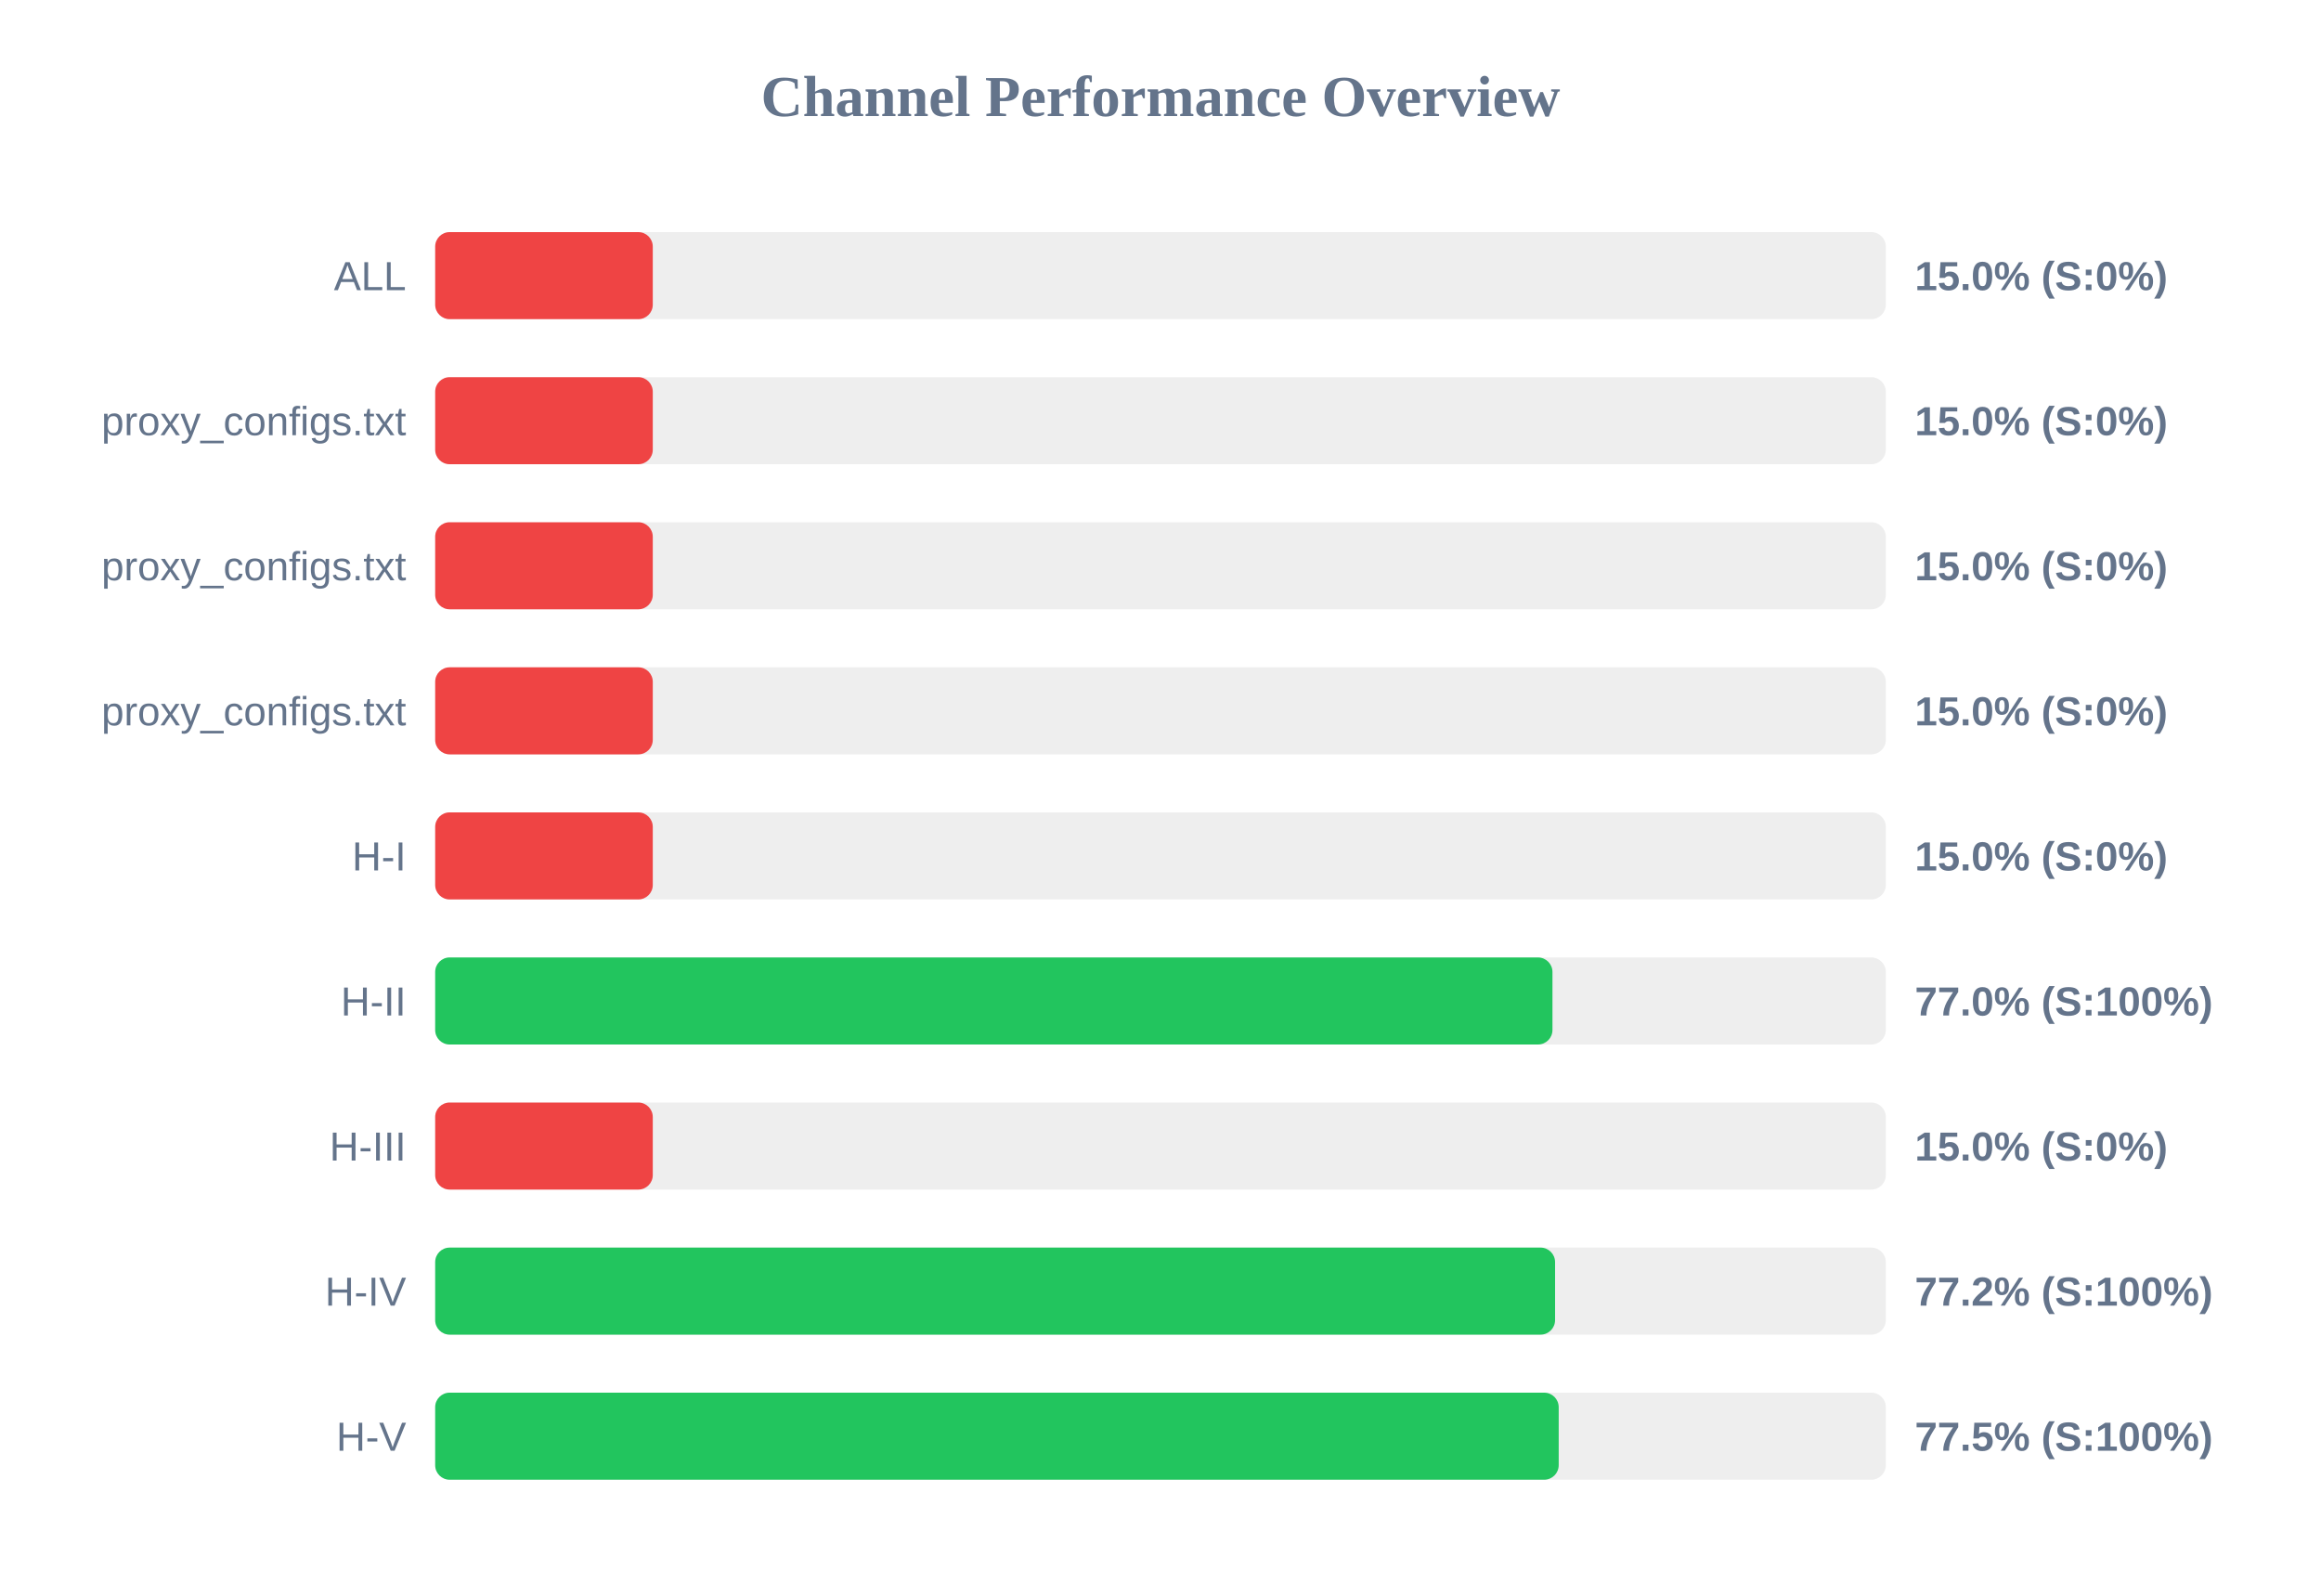
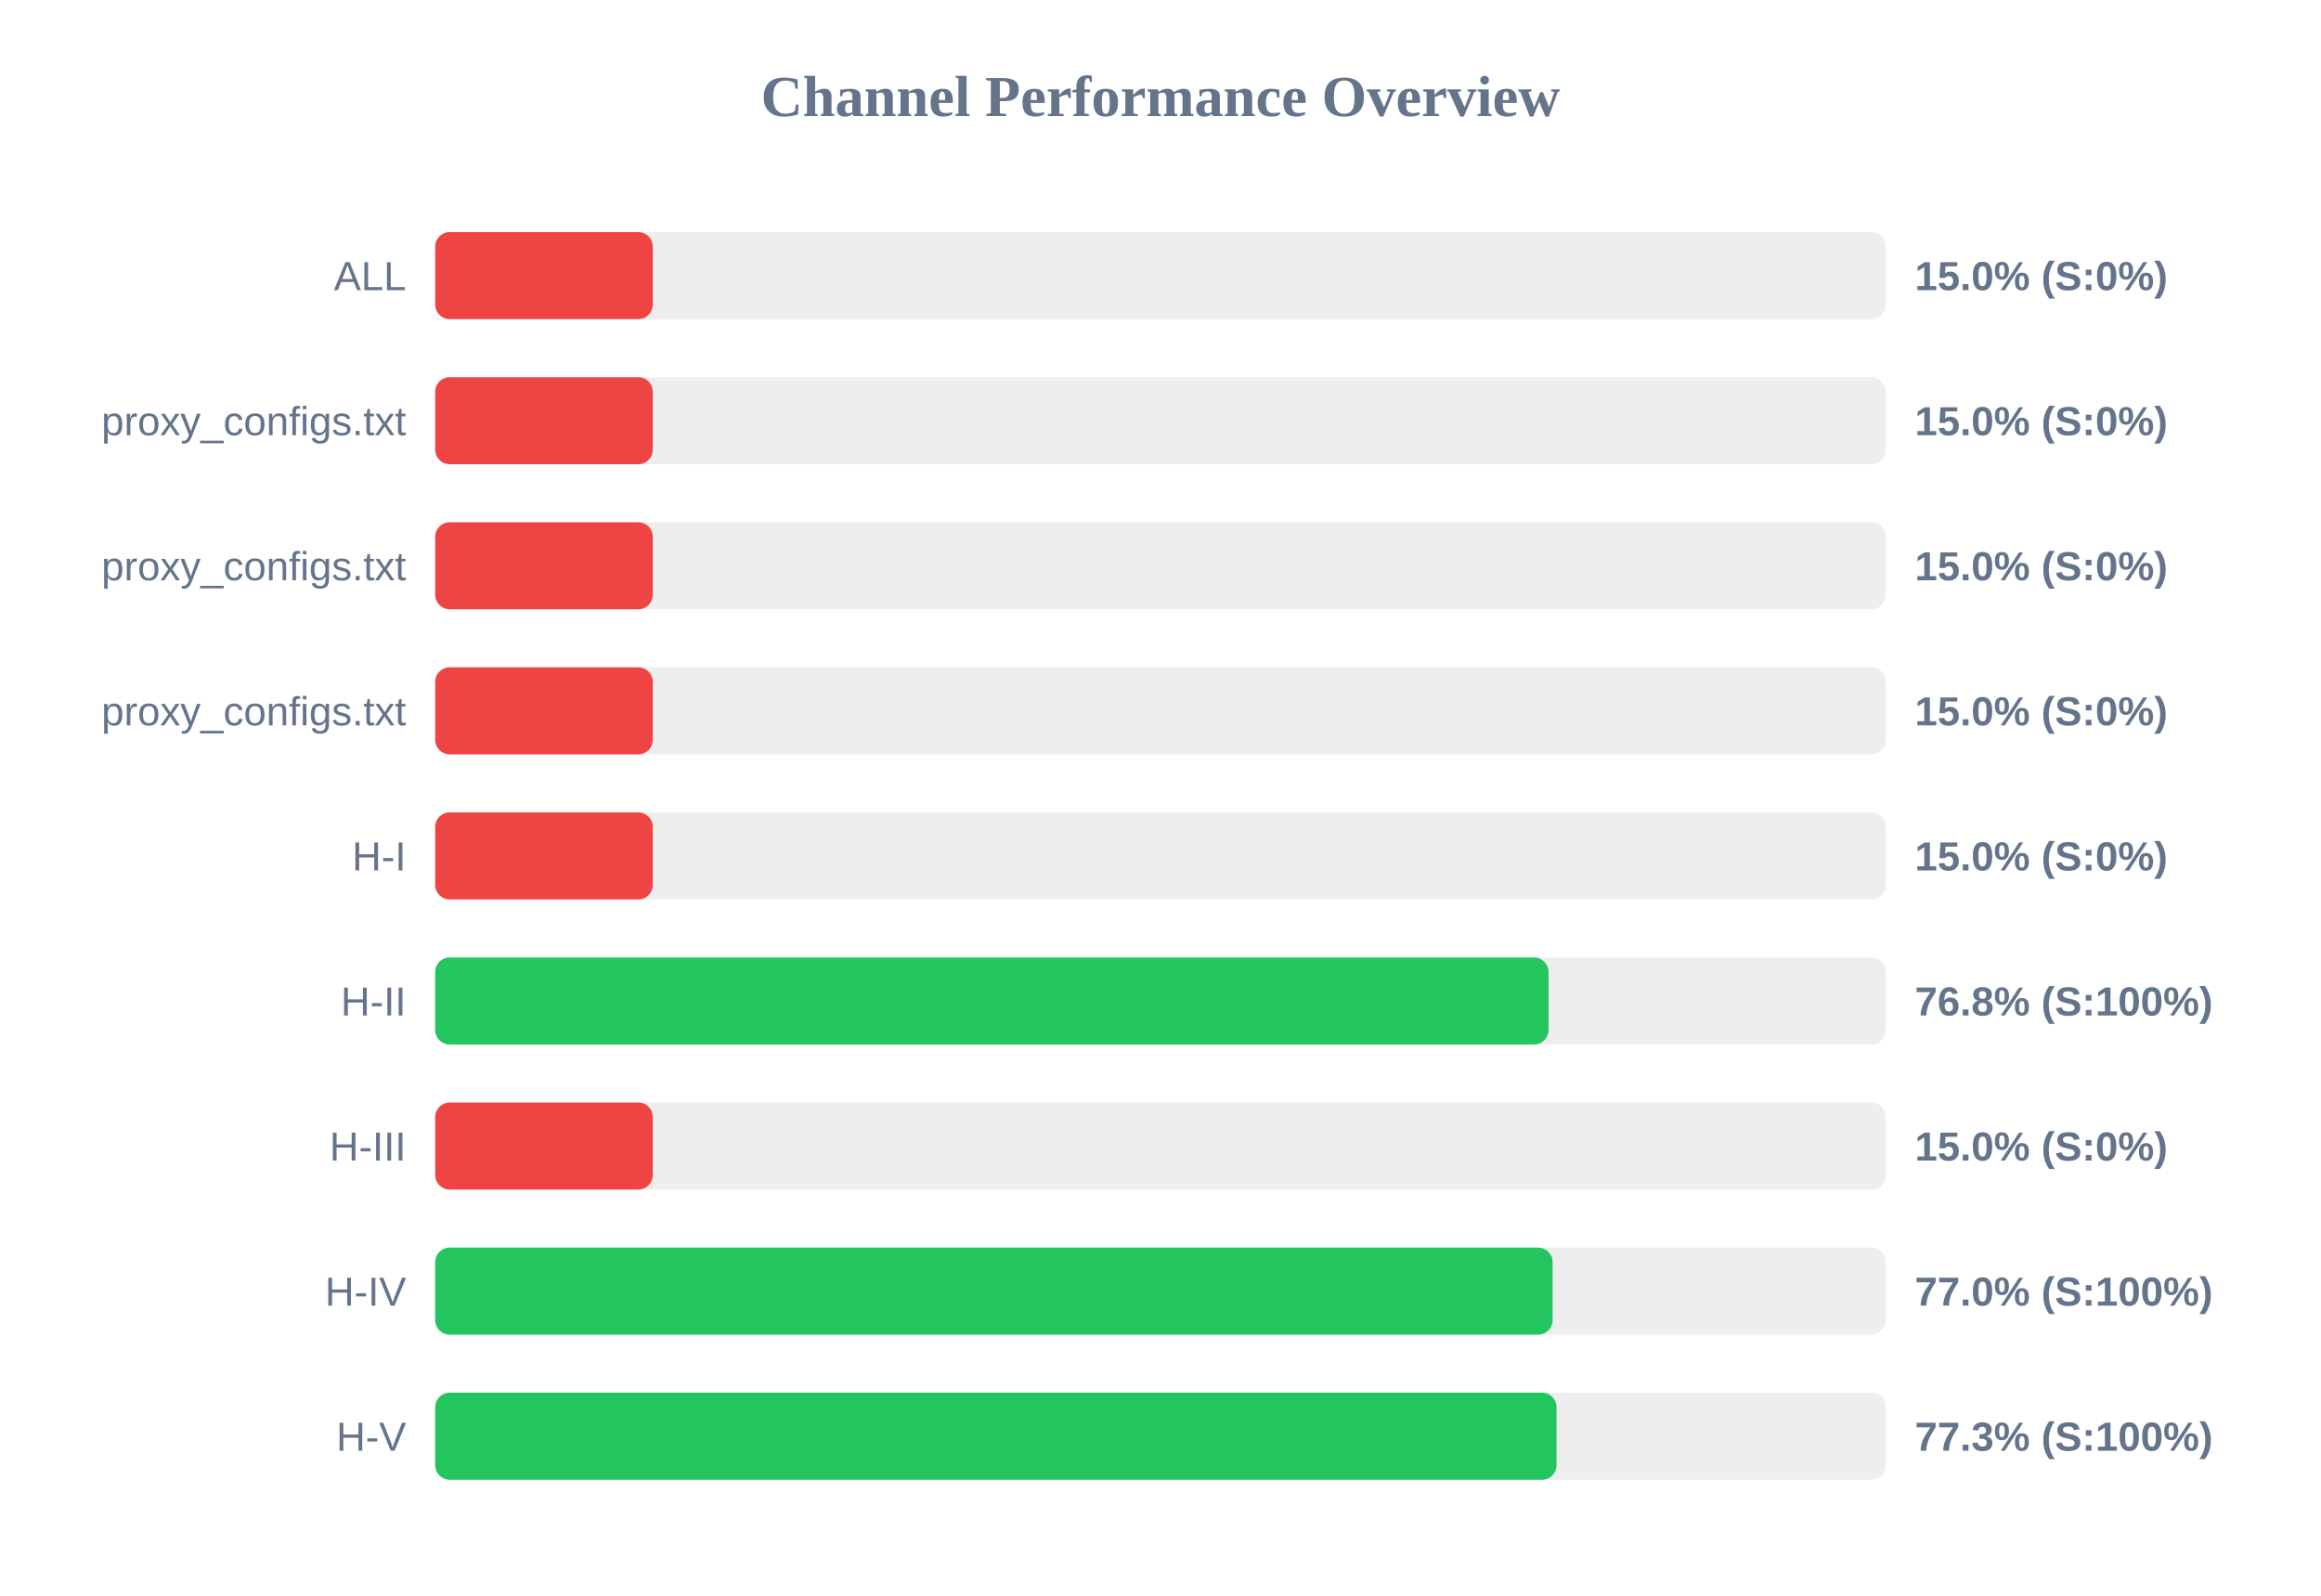
<svg xmlns="http://www.w3.org/2000/svg" width="800" height="550" version="1.1">
  <style>
        .row { font: 14px Arial; fill: #64748b; }
        .score { font: bold 14px Arial; fill: #64748b; }
    </style>
  <text x="400" y="40" text-anchor="middle" font-size="20px" font-weight="bold" fill="#64748b">Channel Performance Overview</text>
  <rect x="150" y="80" width="500" height="30" fill="#eee" rx="5" />
  <rect x="150" y="80" width="75.0" height="30" fill="#ef4444" rx="5" />
  <text x="140" y="100" text-anchor="end" class="row">ALL</text>
  <text x="660" y="100" text-anchor="start" class="score">15.0% (S:0%)</text>
  <rect x="150" y="130" width="500" height="30" fill="#eee" rx="5" />
  <rect x="150" y="130" width="75.0" height="30" fill="#ef4444" rx="5" />
  <text x="140" y="150" text-anchor="end" class="row">proxy_configs.txt</text>
  <text x="660" y="150" text-anchor="start" class="score">15.0% (S:0%)</text>
  <rect x="150" y="180" width="500" height="30" fill="#eee" rx="5" />
  <rect x="150" y="180" width="75.0" height="30" fill="#ef4444" rx="5" />
  <text x="140" y="200" text-anchor="end" class="row">proxy_configs.txt</text>
  <text x="660" y="200" text-anchor="start" class="score">15.0% (S:0%)</text>
  <rect x="150" y="230" width="500" height="30" fill="#eee" rx="5" />
  <rect x="150" y="230" width="75.0" height="30" fill="#ef4444" rx="5" />
  <text x="140" y="250" text-anchor="end" class="row">proxy_configs.txt</text>
  <text x="660" y="250" text-anchor="start" class="score">15.0% (S:0%)</text>
  <rect x="150" y="280" width="500" height="30" fill="#eee" rx="5" />
  <rect x="150" y="280" width="75.0" height="30" fill="#ef4444" rx="5" />
  <text x="140" y="300" text-anchor="end" class="row">H-I</text>
  <text x="660" y="300" text-anchor="start" class="score">15.0% (S:0%)</text>
  <rect x="150" y="330" width="500" height="30" fill="#eee" rx="5" />
-   <rect x="150" y="330" width="385.1" height="30" fill="#22c55e" rx="5" />
+   <rect x="150" y="330" width="383.75" height="30" fill="#22c55e" rx="5" />
  <text x="140" y="350" text-anchor="end" class="row">H-II</text>
-   <text x="660" y="350" text-anchor="start" class="score">77.0% (S:100%)</text>
+   <text x="660" y="350" text-anchor="start" class="score">76.8% (S:100%)</text>
  <rect x="150" y="380" width="500" height="30" fill="#eee" rx="5" />
  <rect x="150" y="380" width="75.0" height="30" fill="#ef4444" rx="5" />
  <text x="140" y="400" text-anchor="end" class="row">H-III</text>
  <text x="660" y="400" text-anchor="start" class="score">15.0% (S:0%)</text>
  <rect x="150" y="430" width="500" height="30" fill="#eee" rx="5" />
-   <rect x="150" y="430" width="386.0" height="30" fill="#22c55e" rx="5" />
+   <rect x="150" y="430" width="385.15" height="30" fill="#22c55e" rx="5" />
  <text x="140" y="450" text-anchor="end" class="row">H-IV</text>
-   <text x="660" y="450" text-anchor="start" class="score">77.2% (S:100%)</text>
+   <text x="660" y="450" text-anchor="start" class="score">77.0% (S:100%)</text>
  <rect x="150" y="480" width="500" height="30" fill="#eee" rx="5" />
-   <rect x="150" y="480" width="387.25" height="30" fill="#22c55e" rx="5" />
+   <rect x="150" y="480" width="386.5" height="30" fill="#22c55e" rx="5" />
  <text x="140" y="500" text-anchor="end" class="row">H-V</text>
-   <text x="660" y="500" text-anchor="start" class="score">77.5% (S:100%)</text>
+   <text x="660" y="500" text-anchor="start" class="score">77.3% (S:100%)</text>
</svg>
